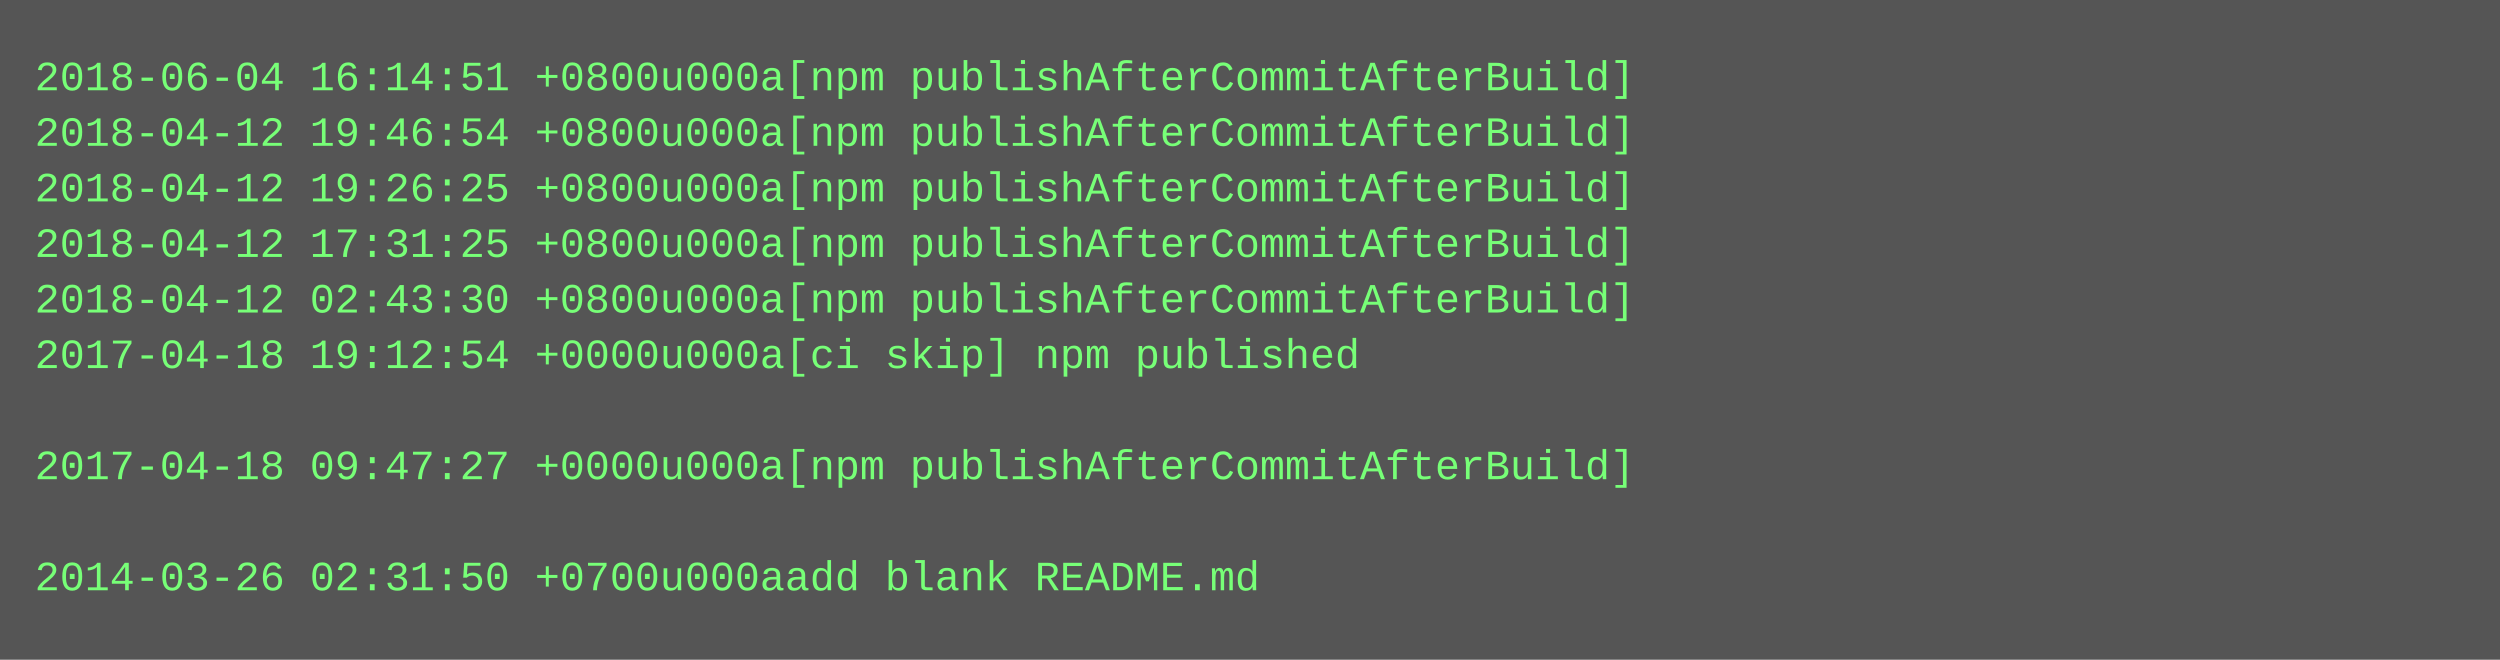
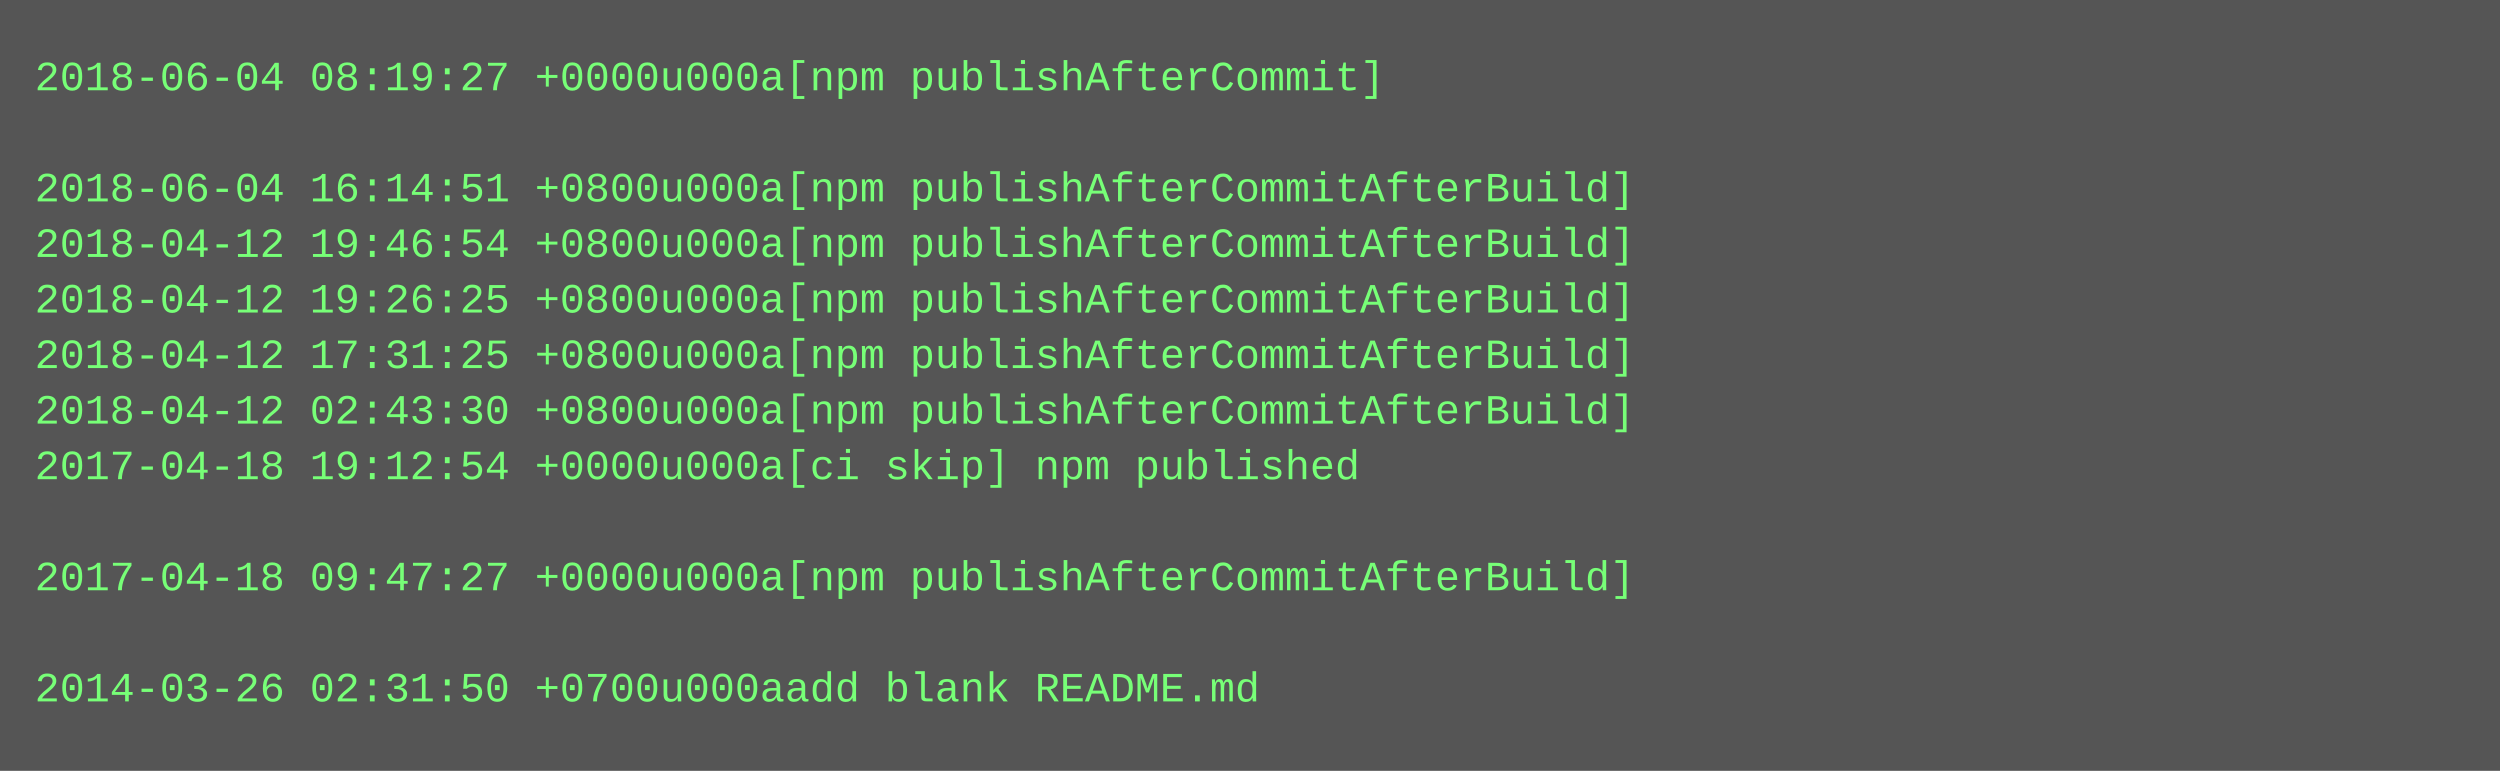
- <svg xmlns="http://www.w3.org/2000/svg" height="190" width="720">
-   <rect height="190" fill="#555" width="720" />
+ <svg xmlns="http://www.w3.org/2000/svg" height="222" width="720">
+   <rect height="222" fill="#555" width="720" />
  <text fill="#7f7" font-family="Courier New" font-size="12" xml:space="preserve">
-     <tspan x="10" y="26">2018-06-04 16:14:51 +0800u000a[npm publishAfterCommitAfterBuild]</tspan>
-     <tspan x="10" y="42">2018-04-12 19:46:54 +0800u000a[npm publishAfterCommitAfterBuild]</tspan>
-     <tspan x="10" y="58">2018-04-12 19:26:25 +0800u000a[npm publishAfterCommitAfterBuild]</tspan>
-     <tspan x="10" y="74">2018-04-12 17:31:25 +0800u000a[npm publishAfterCommitAfterBuild]</tspan>
-     <tspan x="10" y="90">2018-04-12 02:43:30 +0800u000a[npm publishAfterCommitAfterBuild]</tspan>
-     <tspan x="10" y="106">2017-04-18 19:12:54 +0000u000a[ci skip] npm published</tspan>
-     <tspan x="10" y="122" />
-     <tspan x="10" y="138">2017-04-18 09:47:27 +0000u000a[npm publishAfterCommitAfterBuild]</tspan>
+     <tspan x="10" y="26">2018-06-04 08:19:27 +0000u000a[npm publishAfterCommit]</tspan>
+     <tspan x="10" y="42" />
+     <tspan x="10" y="58">2018-06-04 16:14:51 +0800u000a[npm publishAfterCommitAfterBuild]</tspan>
+     <tspan x="10" y="74">2018-04-12 19:46:54 +0800u000a[npm publishAfterCommitAfterBuild]</tspan>
+     <tspan x="10" y="90">2018-04-12 19:26:25 +0800u000a[npm publishAfterCommitAfterBuild]</tspan>
+     <tspan x="10" y="106">2018-04-12 17:31:25 +0800u000a[npm publishAfterCommitAfterBuild]</tspan>
+     <tspan x="10" y="122">2018-04-12 02:43:30 +0800u000a[npm publishAfterCommitAfterBuild]</tspan>
+     <tspan x="10" y="138">2017-04-18 19:12:54 +0000u000a[ci skip] npm published</tspan>
    <tspan x="10" y="154" />
-     <tspan x="10" y="170">2014-03-26 02:31:50 +0700u000aadd blank README.md</tspan>
+     <tspan x="10" y="170">2017-04-18 09:47:27 +0000u000a[npm publishAfterCommitAfterBuild]</tspan>
+     <tspan x="10" y="186" />
+     <tspan x="10" y="202">2014-03-26 02:31:50 +0700u000aadd blank README.md</tspan>
  </text>
</svg>
